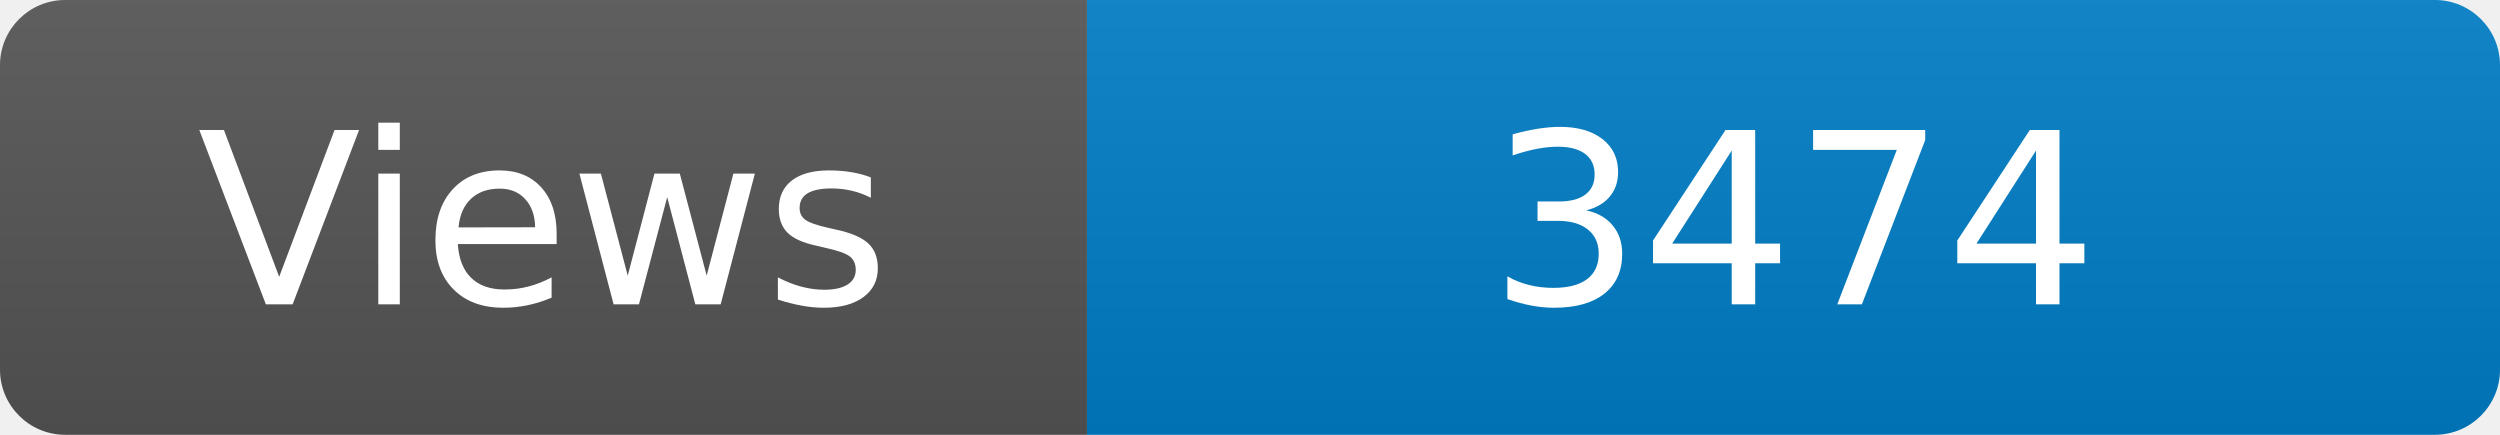
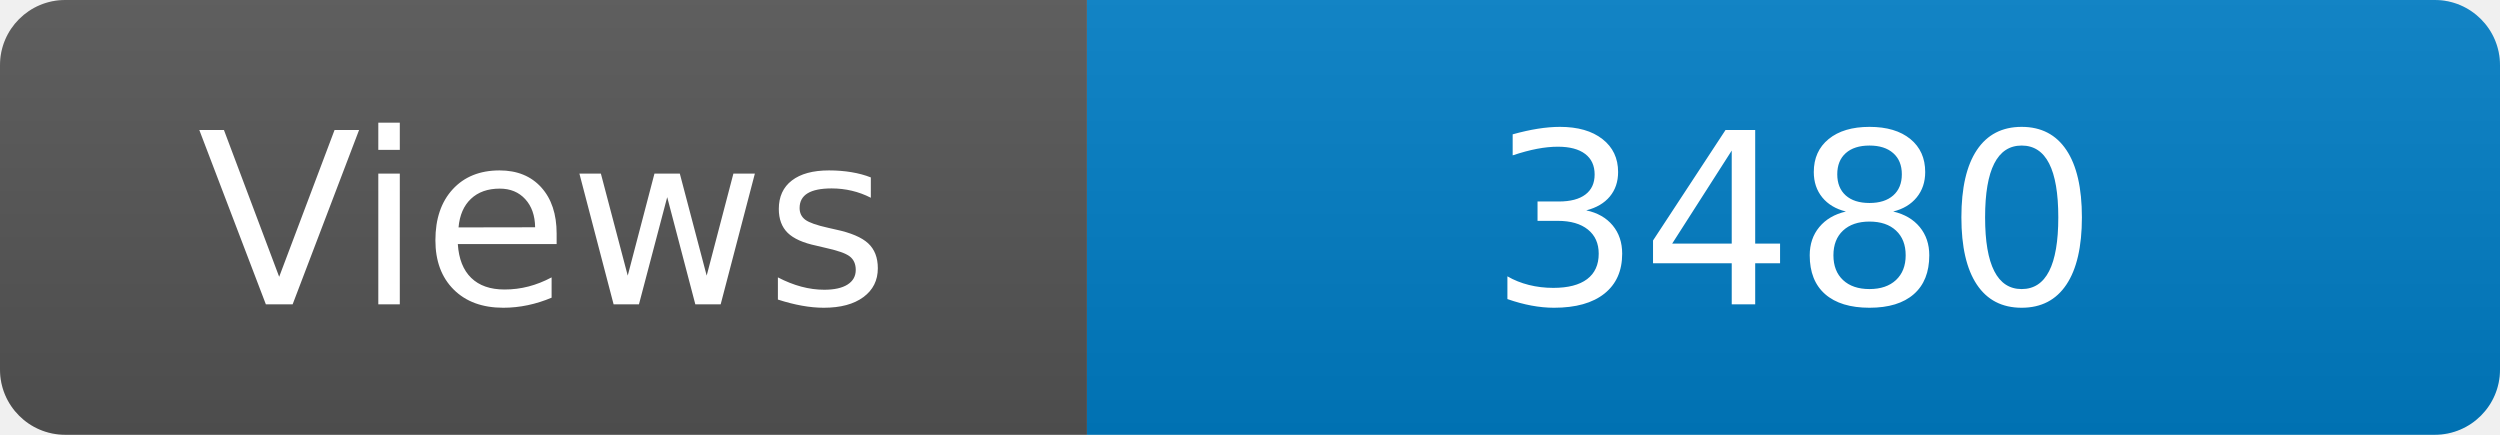
<svg xmlns="http://www.w3.org/2000/svg" width="115" height="20" role="img" aria-label="Maintained?: yes">
  <linearGradient id="s" x2="0" y2="100%">
    <stop offset="0" stop-color="#bbb" stop-opacity=".1" />
    <stop offset="1" stop-opacity=".1" />
  </linearGradient>
  <clipPath id="r">
    <rect width="115" height="20" rx="3" fill="#fff" />
  </clipPath>
  <g clip-path="url(#r)">
    <rect width="50" height="20" fill="#555" />
    <rect x="50" width="160" height="20" fill="#007ec6" />
    <rect width="115" height="20" fill="url(#s)" />
  </g>
  <g fill="#fff" text-anchor="middle" font-family="Verdana,Geneva,DejaVu Sans,sans-serif" font-size="110">
    <text x="250" y="140" transform="scale(.1)" fill="#fff">Views</text>
-     <text x="825" y="140" transform="scale(.1)" fill="#fff">3474</text>
+     <text x="825" y="140" transform="scale(.1)" fill="#fff">3480</text>
  </g>
</svg>
